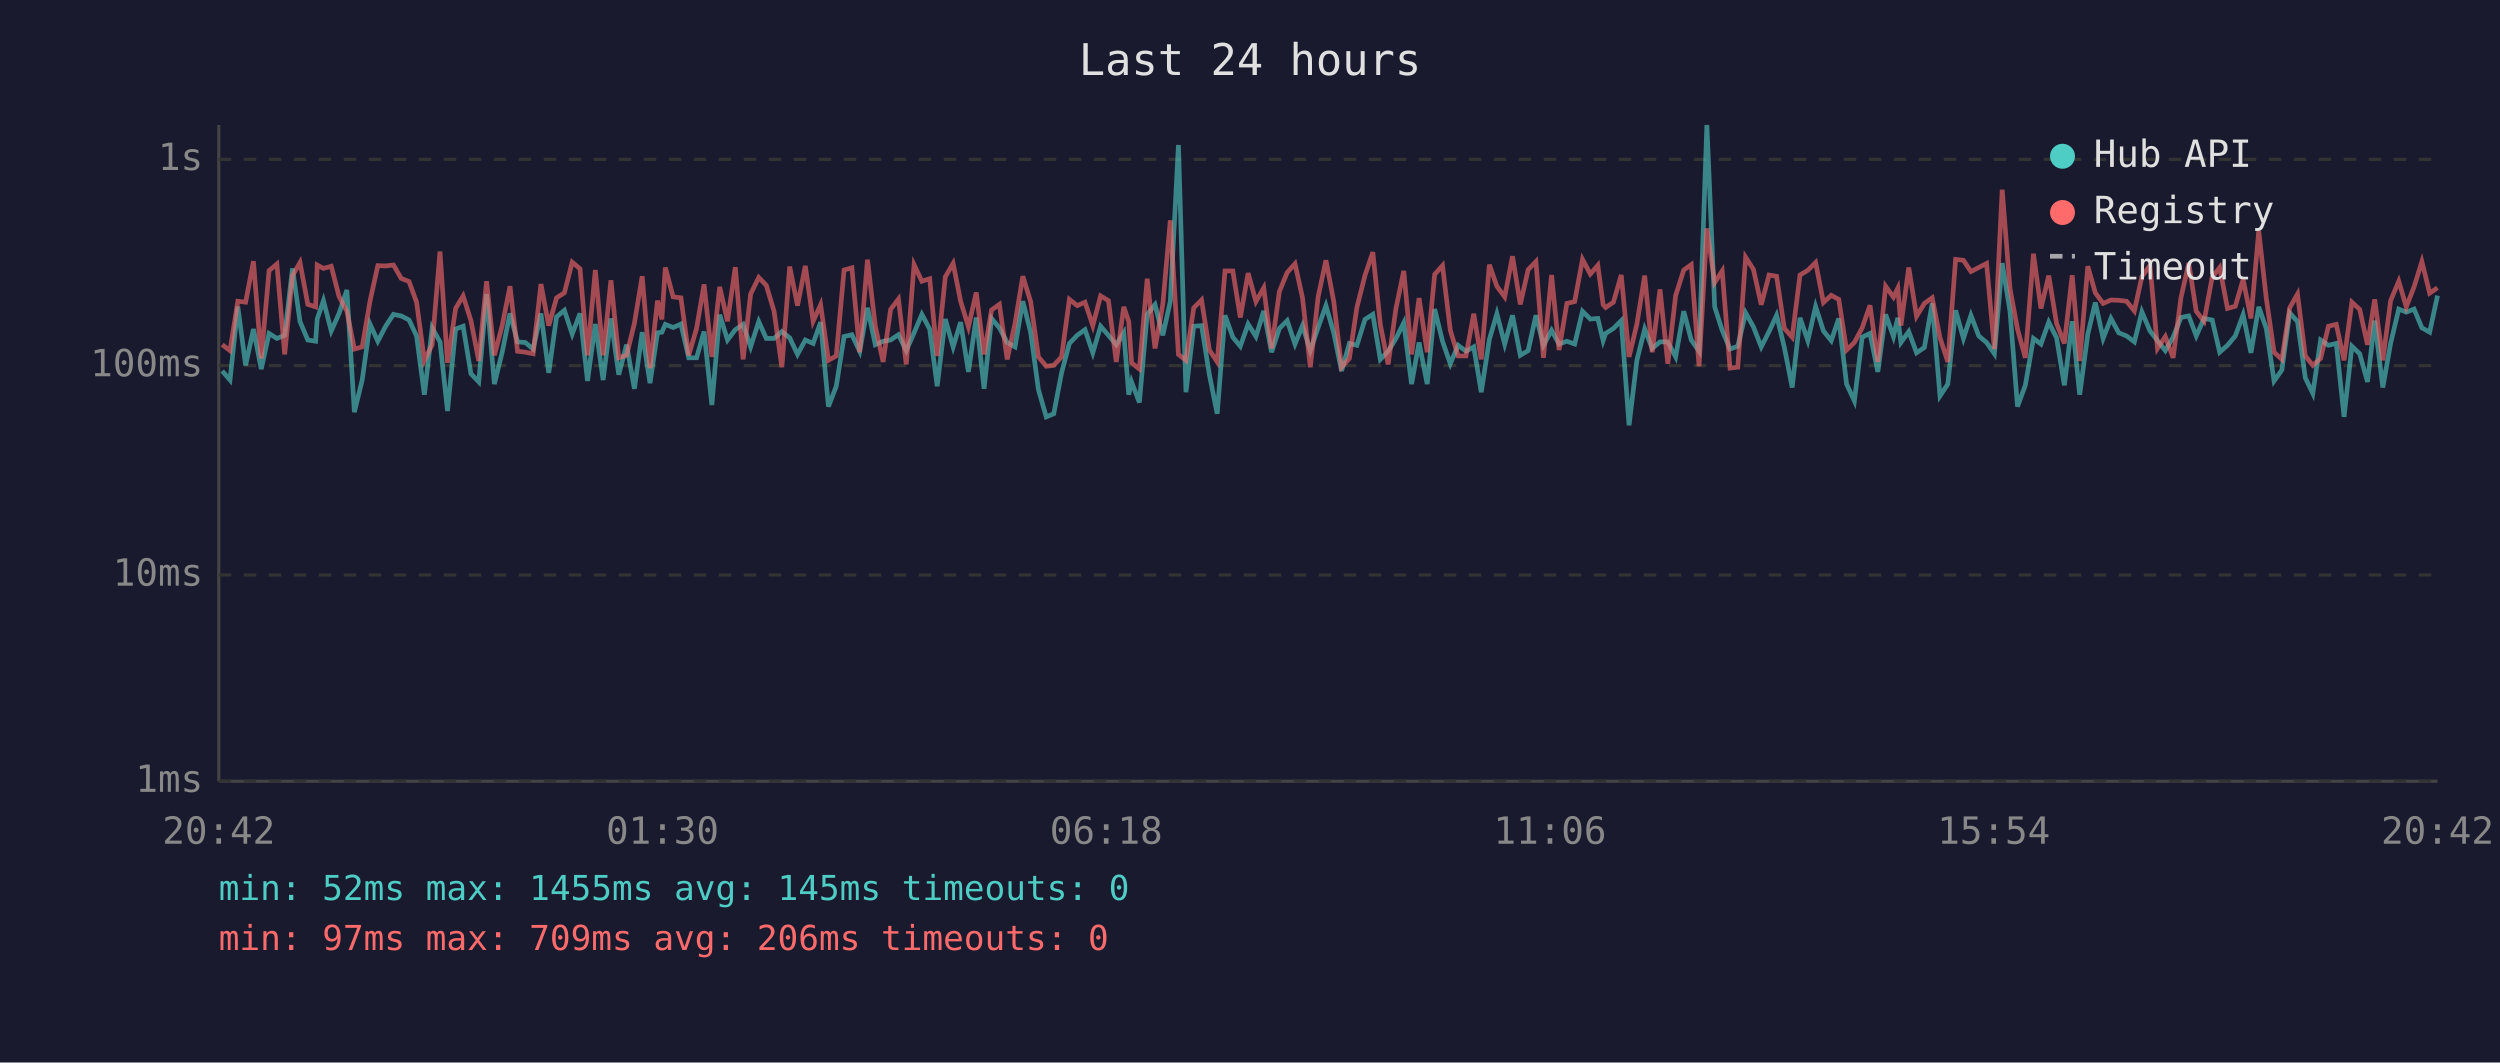
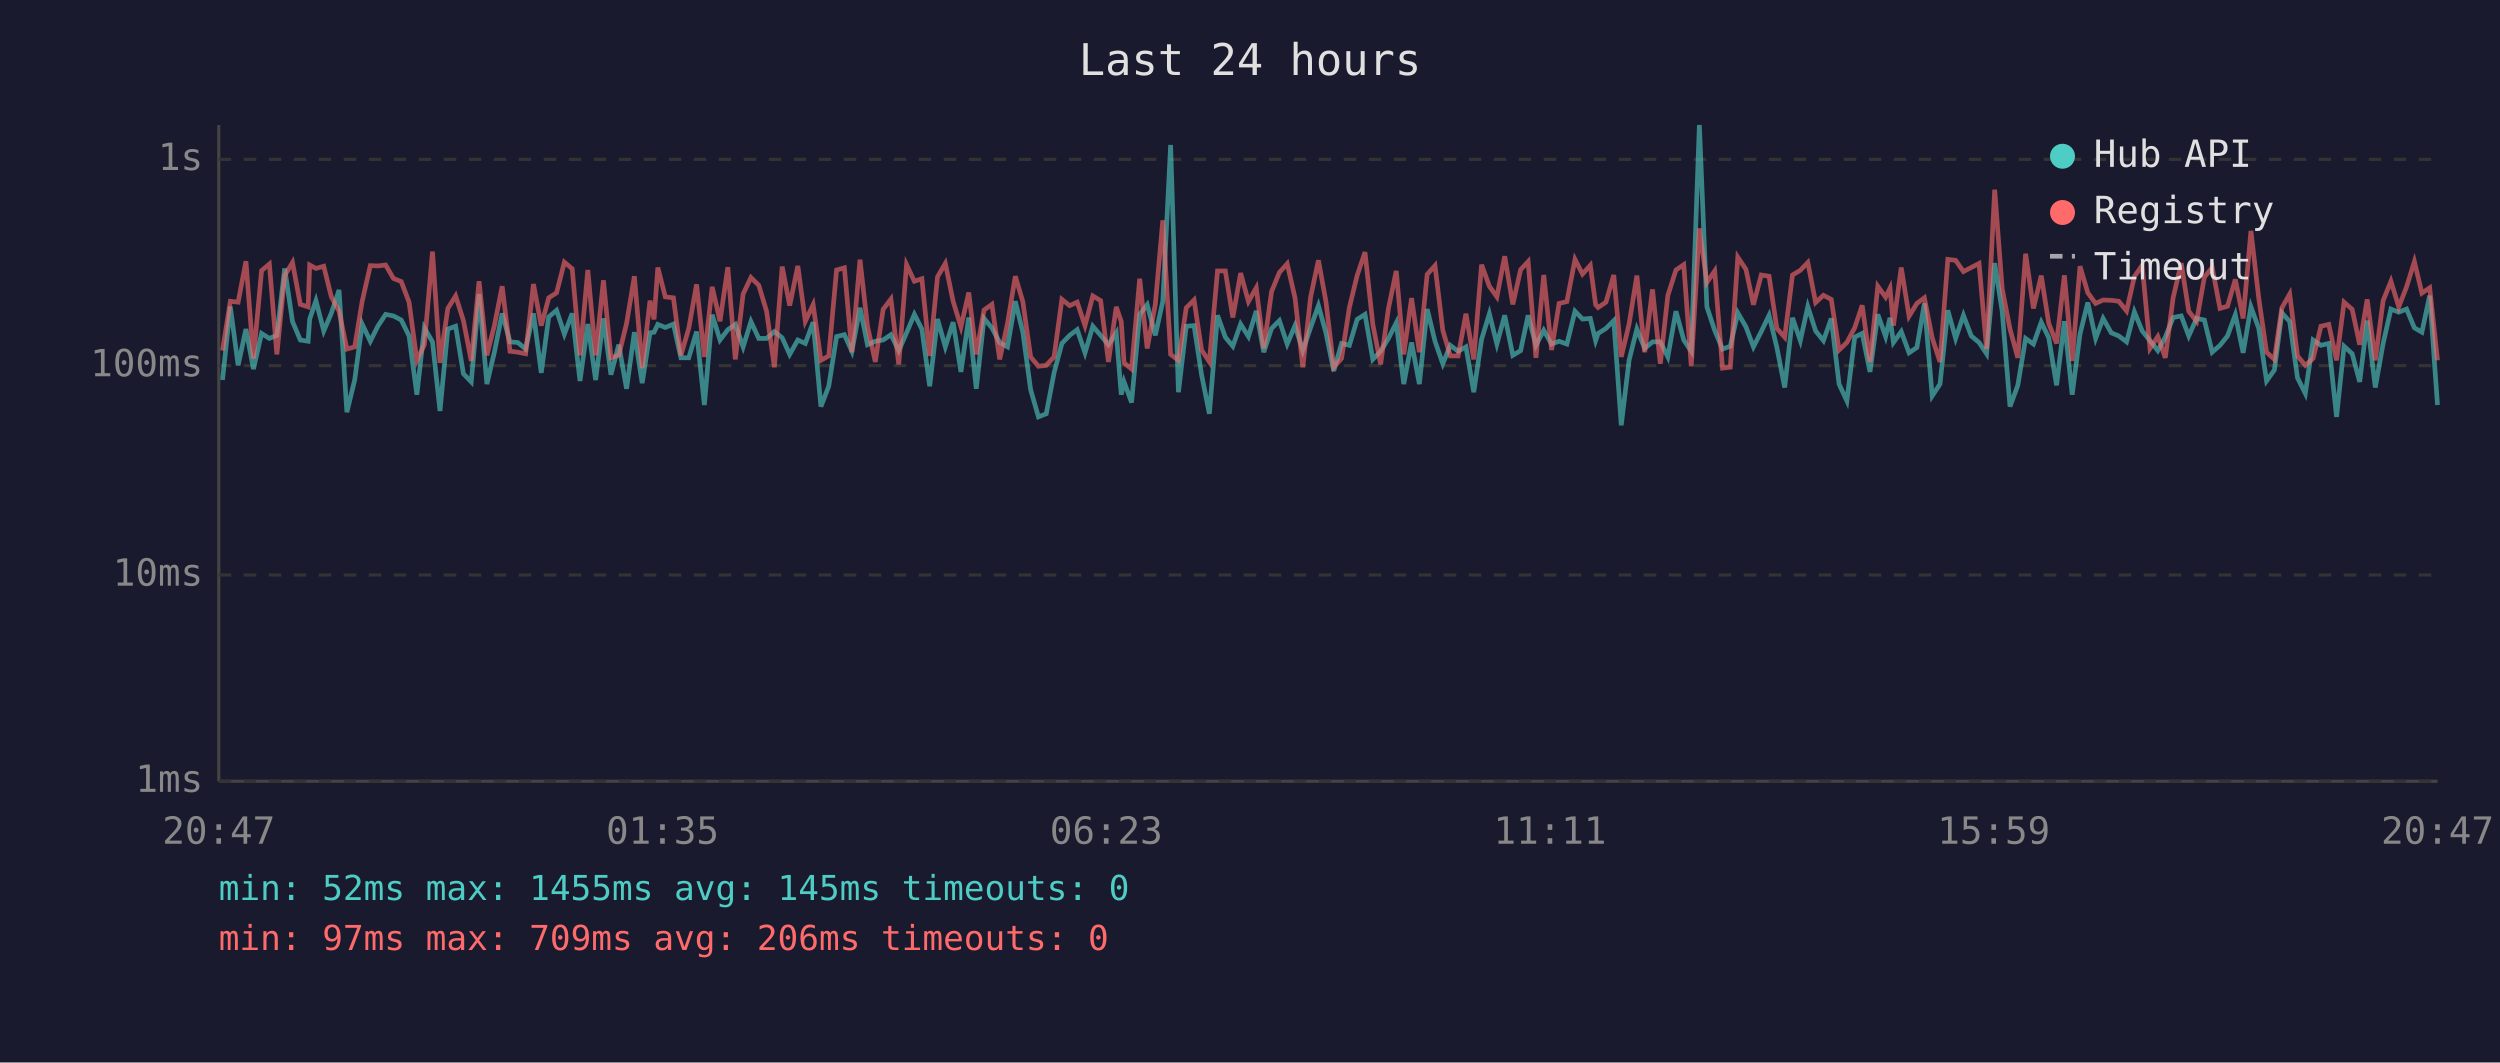
<svg xmlns="http://www.w3.org/2000/svg" viewBox="0 0 800 340" font-family="monospace" font-size="12">
  <rect width="800" height="340" fill="#1a1a2e" />
  <text x="400" y="24" fill="#e0e0e0" font-size="14" text-anchor="middle">Last 24 hours</text>
  <line x1="70" y1="40" x2="70" y2="250" stroke="#444" stroke-width="1" />
  <line x1="70" y1="250" x2="780" y2="250" stroke="#444" stroke-width="1" />
  <line x1="70" y1="250" x2="780" y2="250" stroke="#333" stroke-width="1" stroke-dasharray="4" />
  <text x="65" y="250" fill="#888" text-anchor="end" dominant-baseline="middle">1ms</text>
  <line x1="70" y1="184" x2="780" y2="184" stroke="#333" stroke-width="1" stroke-dasharray="4" />
  <text x="65" y="184" fill="#888" text-anchor="end" dominant-baseline="middle">10ms</text>
  <line x1="70" y1="117" x2="780" y2="117" stroke="#333" stroke-width="1" stroke-dasharray="4" />
  <text x="65" y="117" fill="#888" text-anchor="end" dominant-baseline="middle">100ms</text>
  <line x1="70" y1="51" x2="780" y2="51" stroke="#333" stroke-width="1" stroke-dasharray="4" />
  <text x="65" y="51" fill="#888" text-anchor="end" dominant-baseline="middle">1s</text>
-   <text x="70" y="270" fill="#888" text-anchor="middle">20:42</text>
-   <text x="212" y="270" fill="#888" text-anchor="middle">01:30</text>
-   <text x="354" y="270" fill="#888" text-anchor="middle">06:18</text>
-   <text x="496" y="270" fill="#888" text-anchor="middle">11:06</text>
-   <text x="638" y="270" fill="#888" text-anchor="middle">15:54</text>
-   <text x="780" y="270" fill="#888" text-anchor="middle">20:42</text>
-   <polyline points="71.1,118.7 73.6,121.6 76.1,98.1 78.6,116.9 81.1,105.3 83.6,118.1 86.1,106.7 88.6,108.3 91.1,107.3 93.6,85.9 96.0,102.9 98.5,108.8 101.0,109.2 101.5,102.1 103.5,96.2 106.0,105.9 108.5,100.3 111.0,92.8 113.4,131.9 115.9,121.6 118.4,103.7 120.9,109.2 123.4,104.4 125.9,100.6 128.4,101.1 130.9,102.4 133.3,107.5 135.8,126.3 138.3,104.9 140.8,109.4 143.2,131.5 145.8,105.3 148.2,104.4 150.7,119.6 153.2,122.2 155.7,94.1 158.2,122.9 160.7,112.7 163.2,100.3 165.6,109.4 168.1,109.6 170.6,111.7 173.1,100.3 175.6,119.3 178.1,101.4 180.6,99.3 183.1,106.9 185.6,100.3 188.0,121.9 190.5,103.7 193.0,121.6 195.5,101.9 198.0,119.9 200.5,110.3 203.0,124.4 205.5,106.3 208.0,122.6 210.4,106.5 211.8,106.3 212.9,103.8 215.4,104.8 217.9,103.7 220.4,114.5 222.9,114.5 225.3,106.1 227.8,129.6 230.3,100.7 232.8,108.8 235.3,105.5 237.8,103.8 240.2,111.0 242.8,102.9 245.2,108.3 247.7,108.3 250.2,106.1 252.7,108.1 255.2,113.4 257.7,108.8 260.2,109.9 262.6,103.1 265.1,130.1 267.6,123.6 270.1,107.7 272.6,107.1 275.1,112.4 277.6,98.5 280.1,110.3 282.6,109.2 285.0,108.8 287.5,107.1 290.0,112.2 292.5,106.5 295.0,100.6 297.5,105.3 299.9,123.6 302.5,102.1 305.0,111.0 307.4,103.1 309.9,119.0 312.4,101.6 314.9,124.4 317.3,101.9 319.8,104.9 322.3,109.6 324.8,111.0 327.3,96.4 329.8,106.3 332.3,124.7 334.8,133.4 337.2,132.4 339.7,119.3 342.2,109.9 344.7,107.3 347.2,105.5 349.7,112.9 352.2,104.4 354.7,107.3 357.2,110.3 359.6,106.5 361.2,126.3 362.1,122.2 364.6,128.8 367.1,100.6 369.6,97.5 372.1,107.3 374.5,96.4 377.1,46.4 379.5,125.5 382.0,104.4 384.5,104.2 387.0,119.9 389.5,132.4 392.0,100.9 394.5,107.9 396.9,110.8 399.4,103.7 401.9,107.7 404.4,99.5 406.9,112.7 409.4,105.1 411.9,102.6 414.4,110.1 416.8,104.2 419.3,112.2 421.8,104.8 424.3,97.8 426.8,106.5 429.3,118.7 431.8,109.9 434.2,110.5 436.8,102.2 439.3,100.6 441.7,115.0 444.2,112.4 446.7,108.3 449.2,103.3 451.7,122.9 454.1,109.6 456.7,122.9 459.1,98.9 461.6,109.2 464.1,116.4 466.6,110.5 469.1,112.4 471.6,111.0 474.0,125.5 476.6,108.6 479.0,100.4 481.5,110.1 484.0,100.9 486.5,113.7 489.0,112.2 491.5,100.9 493.9,110.5 496.5,105.7 498.9,110.1 501.4,109.2 503.9,110.1 506.4,99.6 508.9,102.1 511.3,101.9 513.0,109.0 513.8,106.7 516.3,105.1 518.8,102.6 521.3,136.1 523.8,115.3 526.3,105.3 528.7,111.5 531.2,109.4 533.7,109.4 536.2,114.2 538.8,99.6 541.2,108.8 543.7,112.4 546.2,40.0 548.7,98.2 551.1,105.7 553.6,111.7 556.1,110.8 558.6,100.1 561.1,104.6 563.6,111.0 566.1,106.1 568.5,100.9 571.0,111.2 573.5,124.0 576.0,101.7 578.5,109.0 581.0,98.1 583.5,105.9 586.0,109.0 588.4,101.9 590.9,122.9 593.4,128.3 595.9,107.9 598.4,106.7 600.9,119.0 603.4,100.6 605.9,107.7 607.3,101.7 608.3,109.6 610.8,106.1 613.3,112.9 615.8,111.2 618.3,97.1 620.8,126.7 623.3,122.9 625.8,99.3 628.3,108.3 630.7,100.9 633.2,107.5 635.7,109.6 638.2,113.2 640.7,84.2 643.2,99.6 645.6,130.1 648.1,123.3 650.7,108.3 653.1,110.1 655.6,103.1 658.1,108.1 660.6,123.3 663.1,102.8 665.5,126.3 668.1,106.9 670.5,96.8 673.0,108.3 675.5,101.9 678.0,106.5 680.5,107.5 683.0,109.4 685.4,99.8 688.0,105.9 690.4,109.0 692.9,112.2 695.4,107.9 697.9,101.6 700.4,101.1 702.8,107.5 705.3,101.9 707.9,102.4 710.3,112.7 712.8,110.5 715.3,107.5 717.8,100.7 720.3,112.9 722.8,98.2 725.2,105.1 727.7,121.9 730.2,118.4 732.7,100.1 735.2,102.9 737.7,120.9 740.1,125.9 742.6,108.8 745.1,110.5 747.6,109.9 750.1,133.4 752.6,110.8 755.1,113.2 757.6,122.2 759.9,102.6 762.5,124.0 765.0,109.9 767.6,98.9 770.0,99.9 772.5,98.9 775.0,104.9 777.5,106.3 780.0,94.6" fill="none" stroke="#4ecdc4" stroke-width="1.5" opacity="0.6" />
-   <polyline points="71.1,110.3 73.6,112.2 76.1,96.4 78.6,96.7 81.1,83.6 83.6,114.7 86.1,86.6 88.6,84.5 91.1,113.4 93.6,88.2 96.0,84.0 98.5,97.4 101.0,98.2 101.5,84.8 103.5,85.9 106.0,85.2 108.5,94.9 111.0,99.6 113.4,111.7 115.9,111.0 118.4,96.4 120.9,85.0 123.4,85.1 125.9,84.8 128.4,89.1 130.9,90.1 133.3,96.7 135.8,115.3 138.3,110.3 140.8,80.5 143.2,116.1 145.8,98.7 148.2,94.7 150.7,102.6 153.2,115.5 155.7,90.0 158.2,113.7 160.7,104.2 163.2,91.6 165.6,112.4 168.1,112.7 170.6,113.2 173.1,90.9 175.6,104.2 178.1,95.3 180.6,93.7 183.1,83.9 185.6,86.0 188.0,113.7 190.5,86.4 193.0,113.7 195.5,89.7 198.0,114.5 200.5,113.7 203.0,103.5 205.5,88.4 208.0,117.8 210.4,96.2 211.8,102.2 212.9,85.6 215.4,95.0 217.9,95.3 220.4,113.7 222.9,105.1 225.3,91.0 227.8,114.2 230.3,91.8 232.8,102.8 235.3,85.5 237.8,115.0 240.2,94.1 242.8,88.8 245.2,91.3 247.7,99.6 250.2,117.5 252.7,85.3 255.2,97.8 257.7,85.1 260.2,102.8 262.6,97.5 265.1,115.3 267.6,113.9 270.1,86.4 272.6,85.7 275.1,112.7 277.6,83.1 280.1,104.4 282.6,115.8 285.0,99.0 287.5,95.7 290.0,116.6 292.5,84.7 295.0,90.0 297.5,89.2 299.9,113.9 302.5,88.6 305.0,84.3 307.4,96.4 309.9,104.6 312.4,93.6 314.9,113.4 317.3,99.2 319.8,97.4 322.3,115.0 324.8,103.5 327.3,88.4 329.8,96.5 332.3,114.2 334.8,117.2 337.2,116.9 339.7,114.2 342.2,95.8 344.7,97.8 347.2,96.7 349.7,104.2 352.2,94.7 354.7,96.2 357.2,115.8 359.6,98.2 361.2,102.9 362.1,116.1 364.6,118.1 367.1,89.2 369.6,111.5 372.1,97.4 374.5,70.5 377.1,113.4 379.5,115.3 382.0,98.5 384.5,96.0 387.0,112.0 389.5,115.8 392.0,86.7 394.5,86.7 396.9,101.6 399.4,87.4 401.9,96.5 404.4,92.1 406.9,111.5 409.4,93.3 411.9,87.2 414.4,84.4 416.8,95.3 419.3,117.5 421.8,95.0 424.3,83.3 426.8,96.5 429.3,117.5 431.8,114.7 434.2,98.4 436.8,88.1 439.3,80.7 441.7,103.8 444.2,116.6 446.7,98.7 449.2,86.7 451.7,113.4 454.1,95.4 456.7,112.7 459.1,87.8 461.6,85.0 464.1,105.7 466.6,113.9 469.1,113.9 471.6,100.4 474.0,115.0 476.6,84.7 479.0,91.6 481.5,95.0 484.0,82.0 486.5,97.4 489.0,86.3 491.5,83.7 493.9,114.5 496.5,88.0 498.9,112.0 501.4,97.1 503.9,96.5 506.4,83.0 508.9,87.7 511.3,84.9 513.0,97.5 513.8,98.4 516.3,96.7 518.8,88.0 521.3,114.2 523.8,103.7 526.3,88.2 528.7,112.7 531.2,92.6 533.7,116.4 536.2,94.6 538.8,86.4 541.2,84.7 543.7,117.2 546.2,73.1 548.7,90.4 551.1,86.7 553.6,117.8 556.1,117.5 558.6,82.3 561.1,86.2 563.6,97.5 566.1,88.0 568.5,88.4 571.0,105.1 573.5,107.9 576.0,88.0 578.5,86.5 581.0,84.0 583.5,96.8 586.0,94.5 588.4,95.8 590.9,112.0 593.4,109.6 595.9,104.9 598.4,97.7 600.9,115.8 603.4,91.6 605.9,95.1 607.3,92.2 608.3,104.2 610.8,85.6 613.3,101.2 615.8,97.1 618.3,95.3 620.8,108.1 623.3,115.8 625.8,83.0 628.3,83.3 630.7,86.9 633.2,85.6 635.7,84.3 638.2,111.7 640.7,60.7 643.2,92.4 645.6,105.3 648.1,114.5 650.7,81.2 653.1,98.7 655.6,88.2 658.1,103.5 660.6,109.9 663.1,88.1 665.5,115.5 668.1,85.2 670.5,93.7 673.0,97.1 675.5,96.0 678.0,96.1 680.5,96.4 683.0,99.5 685.4,88.5 688.0,84.9 690.4,111.5 692.9,107.7 695.4,114.5 697.9,95.3 700.4,84.2 702.8,99.6 705.3,102.8 707.9,88.7 710.3,85.6 712.8,98.7 715.3,98.0 717.8,89.4 720.3,101.9 722.8,73.9 725.2,95.4 727.7,112.7 730.2,115.0 732.7,98.5 735.2,94.1 737.7,113.9 740.1,116.9 742.6,114.7 745.1,104.4 747.6,103.8 750.1,115.3 752.6,96.7 755.1,99.0 757.6,110.3 759.9,95.8 762.5,115.3 765.0,96.2 767.6,90.0 770.0,98.2 772.5,91.8 775.0,83.7 777.5,93.8 780.0,92.1" fill="none" stroke="#ff6b6b" stroke-width="1.5" opacity="0.6" />
+   <text x="70" y="270" fill="#888" text-anchor="middle">20:47</text>
+   <text x="212" y="270" fill="#888" text-anchor="middle">01:35</text>
+   <text x="354" y="270" fill="#888" text-anchor="middle">06:23</text>
+   <text x="496" y="270" fill="#888" text-anchor="middle">11:11</text>
+   <text x="638" y="270" fill="#888" text-anchor="middle">15:59</text>
+   <text x="780" y="270" fill="#888" text-anchor="middle">20:47</text>
+   <polyline points="71.2,121.6 73.7,98.1 76.2,116.9 78.7,105.3 81.1,118.1 83.7,106.7 86.2,108.3 88.6,107.3 91.1,85.9 93.6,102.9 96.1,108.8 98.6,109.2 99.1,102.1 101.1,96.2 103.6,105.9 106.0,100.3 108.5,92.8 111.0,131.9 113.5,121.6 115.9,103.7 118.5,109.2 120.9,104.4 123.4,100.6 125.9,101.1 128.4,102.4 130.9,107.5 133.4,126.3 135.8,104.9 138.4,109.4 140.8,131.5 143.3,105.3 145.8,104.4 148.3,119.6 150.8,122.2 153.3,94.1 155.8,122.9 158.2,112.7 160.7,100.3 163.2,109.4 165.7,109.6 168.2,111.7 170.7,100.3 173.2,119.3 175.6,101.4 178.1,99.3 180.6,106.9 183.1,100.3 185.6,121.9 188.1,103.7 190.6,121.6 193.1,101.9 195.5,119.9 198.0,110.3 200.5,124.4 203.0,106.3 205.5,122.6 208.0,106.5 209.3,106.3 210.5,103.8 212.9,104.8 215.5,103.7 217.9,114.5 220.4,114.5 222.9,106.1 225.4,129.6 227.9,100.7 230.4,108.8 232.9,105.5 235.3,103.8 237.8,111.0 240.3,102.9 242.8,108.3 245.3,108.3 247.8,106.1 250.3,108.1 252.7,113.4 255.3,108.8 257.7,109.9 260.2,103.1 262.7,130.1 265.2,123.6 267.7,107.7 270.2,107.1 272.6,112.4 275.2,98.5 277.6,110.3 280.1,109.2 282.6,108.8 285.1,107.1 287.6,112.2 290.1,106.5 292.6,100.6 295.0,105.3 297.5,123.6 300.0,102.1 302.5,111.0 305.0,103.1 307.5,119.0 310.0,101.6 312.4,124.4 314.9,101.9 317.4,104.9 319.9,109.6 322.4,111.0 324.9,96.4 327.3,106.3 329.8,124.7 332.3,133.4 334.8,132.4 337.3,119.3 339.8,109.9 342.3,107.3 344.7,105.5 347.2,112.9 349.7,104.4 352.2,107.3 354.7,110.3 357.2,106.5 358.8,126.3 359.7,122.2 362.1,128.8 364.7,100.6 367.1,97.5 369.7,107.3 372.1,96.4 374.6,46.4 377.1,125.5 379.6,104.4 382.1,104.2 384.5,119.9 387.0,132.4 389.6,100.9 392.1,107.9 394.5,110.8 397.0,103.7 399.5,107.7 402.0,99.5 404.4,112.7 406.9,105.1 409.4,102.6 411.9,110.1 414.4,104.2 416.9,112.2 419.4,104.8 421.9,97.8 424.3,106.5 426.8,118.7 429.3,109.9 431.8,110.5 434.3,102.2 436.8,100.6 439.3,115.0 441.8,112.4 444.3,108.3 446.8,103.3 449.2,122.9 451.7,109.6 454.2,122.9 456.7,98.9 459.2,109.2 461.7,116.4 464.1,110.5 466.6,112.4 469.1,111.0 471.6,125.5 474.1,108.6 476.6,100.4 479.0,110.1 481.5,100.9 484.1,113.7 486.6,112.2 489.0,100.9 491.5,110.5 494.0,105.7 496.5,110.1 498.9,109.2 501.4,110.1 504.0,99.6 506.4,102.1 508.9,101.9 510.6,109.0 511.4,106.7 513.9,105.1 516.4,102.6 518.8,136.1 521.3,115.3 523.8,105.3 526.3,111.5 528.8,109.4 531.3,109.4 533.7,114.2 536.3,99.6 538.8,108.8 541.2,112.4 543.8,40.0 546.2,98.2 548.7,105.7 551.2,111.7 553.7,110.8 556.1,100.1 558.7,104.6 561.1,111.0 563.6,106.1 566.1,100.9 568.6,111.2 571.1,124.0 573.6,101.7 576.1,109.0 578.5,98.1 581.0,105.9 583.5,109.0 586.0,101.9 588.5,122.9 591.0,128.3 593.5,107.9 595.9,106.7 598.4,119.0 600.9,100.6 603.4,107.7 604.8,101.7 605.9,109.6 608.4,106.1 610.9,112.9 613.4,111.2 615.8,97.1 618.3,126.7 620.8,122.9 623.3,99.3 625.8,108.3 628.3,100.9 630.8,107.5 633.3,109.6 635.7,113.2 638.3,84.2 640.7,99.6 643.2,130.1 645.7,123.3 648.2,108.3 650.7,110.1 653.2,103.1 655.6,108.1 658.1,123.3 660.6,102.8 663.1,126.3 665.6,106.9 668.1,96.8 670.6,108.3 673.0,101.9 675.6,106.5 678.0,107.5 680.5,109.4 683.0,99.8 685.5,105.9 688.0,109.0 690.5,112.2 692.9,107.9 695.4,101.6 698.0,101.1 700.4,107.5 702.9,101.9 705.4,102.4 707.9,112.7 710.4,110.5 712.8,107.5 715.3,100.7 717.8,112.9 720.3,98.2 722.8,105.1 725.3,121.9 727.8,118.4 730.2,100.1 732.7,102.9 735.2,120.9 737.7,125.9 740.2,108.8 742.7,110.5 745.2,109.9 747.7,133.4 750.1,110.8 752.7,113.2 755.1,122.2 757.5,102.6 760.1,124.0 762.6,109.9 765.1,98.9 767.6,99.9 770.1,98.9 772.6,104.9 775.0,106.3 777.5,94.6 780.0,129.6" fill="none" stroke="#4ecdc4" stroke-width="1.5" opacity="0.6" />
+   <polyline points="71.2,112.2 73.7,96.4 76.2,96.7 78.7,83.6 81.1,114.7 83.7,86.6 86.2,84.5 88.6,113.4 91.1,88.2 93.6,84.0 96.1,97.4 98.6,98.2 99.1,84.8 101.1,85.9 103.6,85.2 106.0,94.9 108.5,99.6 111.0,111.7 113.5,111.0 115.9,96.4 118.5,85.0 120.9,85.1 123.4,84.8 125.9,89.1 128.4,90.1 130.9,96.7 133.4,115.3 135.8,110.3 138.4,80.5 140.8,116.1 143.3,98.7 145.8,94.7 148.3,102.6 150.8,115.5 153.3,90.0 155.8,113.7 158.2,104.2 160.7,91.6 163.2,112.4 165.7,112.7 168.2,113.2 170.7,90.9 173.2,104.2 175.6,95.3 178.1,93.7 180.6,83.9 183.1,86.0 185.6,113.7 188.1,86.4 190.6,113.7 193.1,89.7 195.5,114.5 198.0,113.7 200.5,103.5 203.0,88.4 205.5,117.8 208.0,96.2 209.3,102.2 210.5,85.6 212.9,95.0 215.5,95.3 217.9,113.7 220.4,105.1 222.9,91.0 225.4,114.2 227.9,91.8 230.4,102.8 232.9,85.5 235.3,115.0 237.8,94.1 240.3,88.8 242.8,91.3 245.3,99.6 247.8,117.5 250.3,85.3 252.7,97.8 255.3,85.1 257.7,102.8 260.2,97.5 262.7,115.3 265.2,113.9 267.7,86.4 270.2,85.7 272.6,112.7 275.2,83.1 277.6,104.4 280.1,115.8 282.6,99.0 285.1,95.7 287.6,116.6 290.1,84.7 292.6,90.0 295.0,89.2 297.5,113.9 300.0,88.6 302.5,84.3 305.0,96.4 307.5,104.6 310.0,93.6 312.4,113.4 314.9,99.2 317.4,97.4 319.9,115.0 322.4,103.5 324.9,88.4 327.3,96.5 329.8,114.2 332.3,117.2 334.8,116.9 337.3,114.2 339.8,95.8 342.3,97.8 344.7,96.7 347.2,104.2 349.7,94.7 352.2,96.2 354.7,115.8 357.2,98.2 358.8,102.9 359.7,116.1 362.1,118.1 364.7,89.2 367.1,111.5 369.7,97.4 372.1,70.5 374.6,113.4 377.1,115.3 379.6,98.5 382.1,96.0 384.5,112.0 387.0,115.8 389.6,86.7 392.1,86.7 394.5,101.6 397.0,87.4 399.5,96.5 402.0,92.1 404.4,111.5 406.9,93.3 409.4,87.2 411.9,84.4 414.4,95.3 416.9,117.5 419.4,95.0 421.9,83.3 424.3,96.5 426.8,117.5 429.3,114.7 431.8,98.4 434.3,88.1 436.8,80.7 439.3,103.8 441.8,116.6 444.3,98.7 446.8,86.7 449.2,113.4 451.7,95.4 454.2,112.7 456.7,87.8 459.2,85.0 461.7,105.7 464.1,113.9 466.6,113.9 469.1,100.4 471.6,115.0 474.1,84.7 476.6,91.6 479.0,95.0 481.5,82.0 484.1,97.4 486.6,86.3 489.0,83.7 491.5,114.5 494.0,88.0 496.5,112.0 498.9,97.1 501.4,96.5 504.0,83.0 506.4,87.7 508.9,84.9 510.6,97.5 511.4,98.4 513.9,96.7 516.4,88.0 518.8,114.2 521.3,103.7 523.8,88.2 526.3,112.7 528.8,92.6 531.3,116.4 533.7,94.6 536.3,86.4 538.8,84.7 541.2,117.2 543.8,73.1 546.2,90.4 548.7,86.7 551.2,117.8 553.7,117.5 556.1,82.3 558.7,86.2 561.1,97.5 563.6,88.0 566.1,88.4 568.6,105.1 571.1,107.9 573.6,88.0 576.1,86.5 578.5,84.0 581.0,96.8 583.5,94.5 586.0,95.8 588.5,112.0 591.0,109.6 593.5,104.9 595.9,97.7 598.4,115.8 600.9,91.6 603.4,95.1 604.8,92.2 605.9,104.2 608.4,85.6 610.9,101.2 613.4,97.1 615.8,95.3 618.3,108.1 620.8,115.8 623.3,83.0 625.8,83.3 628.3,86.9 630.8,85.6 633.3,84.3 635.7,111.7 638.3,60.7 640.7,92.4 643.2,105.3 645.7,114.5 648.2,81.2 650.7,98.7 653.2,88.2 655.6,103.5 658.1,109.9 660.6,88.1 663.1,115.5 665.6,85.2 668.1,93.7 670.6,97.1 673.0,96.0 675.6,96.1 678.0,96.4 680.5,99.5 683.0,88.5 685.5,84.9 688.0,111.5 690.5,107.7 692.9,114.5 695.4,95.3 698.0,84.2 700.4,99.6 702.9,102.8 705.4,88.7 707.9,85.6 710.4,98.7 712.8,98.0 715.3,89.4 717.8,101.9 720.3,73.9 722.8,95.4 725.3,112.7 727.8,115.0 730.2,98.5 732.7,94.1 735.2,113.9 737.7,116.9 740.2,114.7 742.7,104.4 745.2,103.8 747.7,115.3 750.1,96.7 752.7,99.0 755.1,110.3 757.5,95.8 760.1,115.3 762.6,96.2 765.1,90.0 767.6,98.2 770.1,91.8 772.6,83.7 775.0,93.8 777.5,92.1 780.0,115.3" fill="none" stroke="#ff6b6b" stroke-width="1.5" opacity="0.6" />
  <circle cx="660" cy="50" r="4" fill="#4ecdc4" />
  <text x="670" y="50" fill="#e0e0e0" dominant-baseline="middle">Hub API</text>
  <circle cx="660" cy="68" r="4" fill="#ff6b6b" />
  <text x="670" y="68" fill="#e0e0e0" dominant-baseline="middle">Registry</text>
  <line x1="656" y1="82" x2="664" y2="82" stroke="#e0e0e0" stroke-width="1.5" stroke-dasharray="4,3" opacity="0.7" />
  <text x="670" y="86" fill="#e0e0e0" dominant-baseline="middle">Timeout</text>
  <text x="70" y="288" fill="#4ecdc4" font-size="11">min: 52ms  max: 1455ms  avg: 145ms  timeouts: 0</text>
  <text x="70" y="304" fill="#ff6b6b" font-size="11">min: 97ms  max: 709ms  avg: 206ms  timeouts: 0</text>
</svg>
